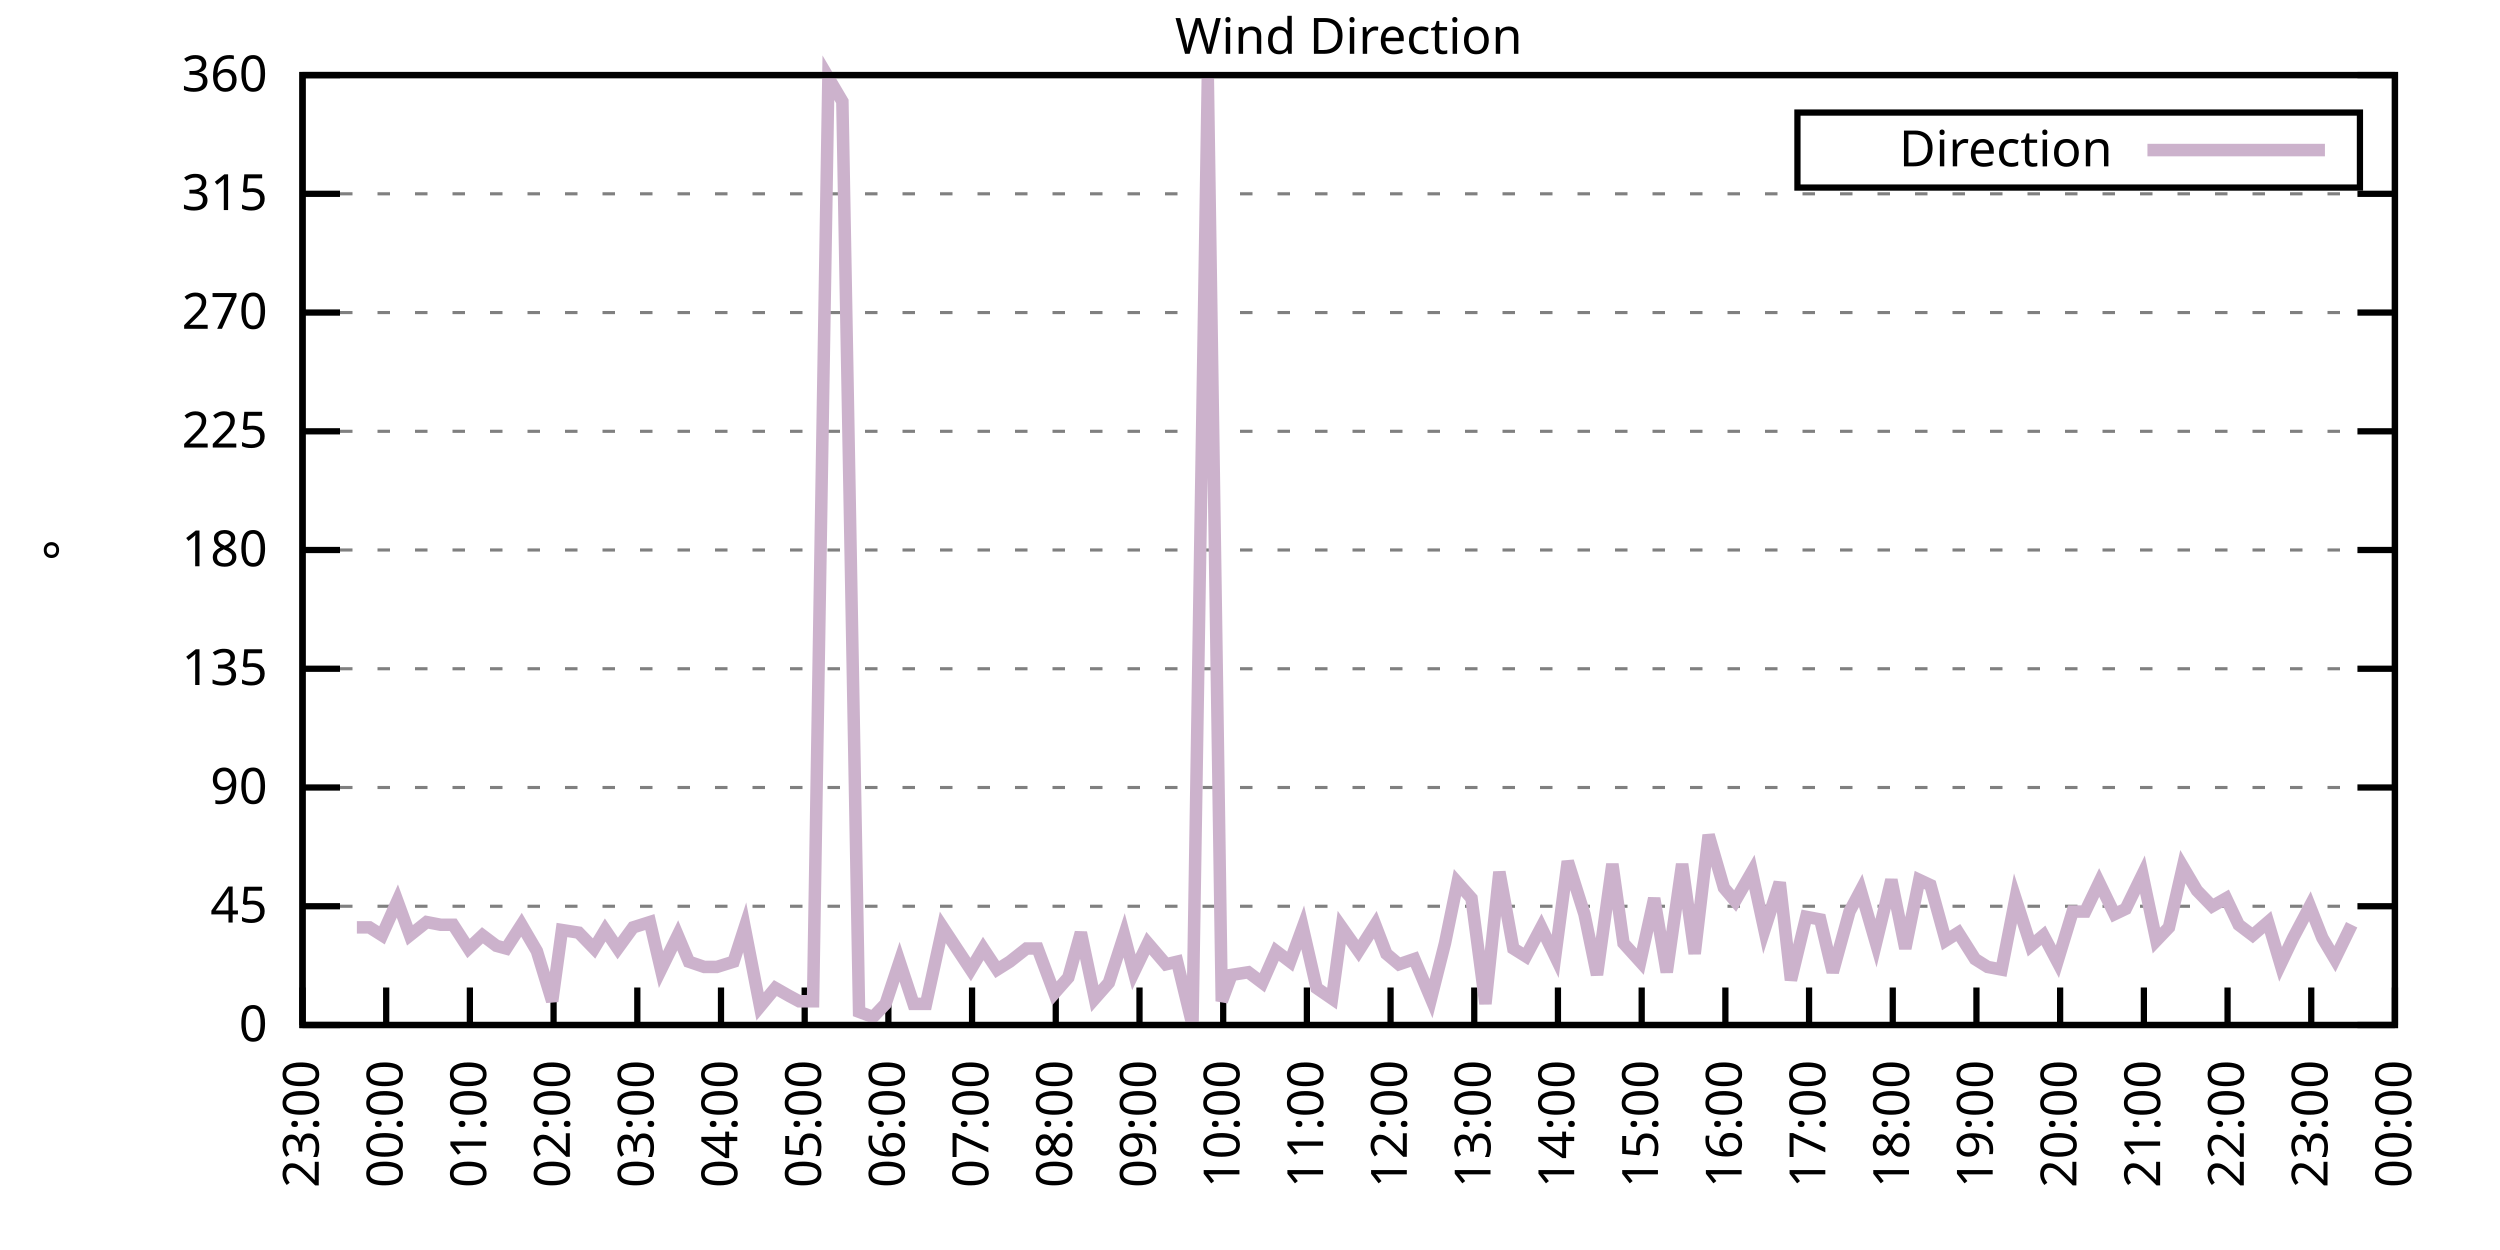
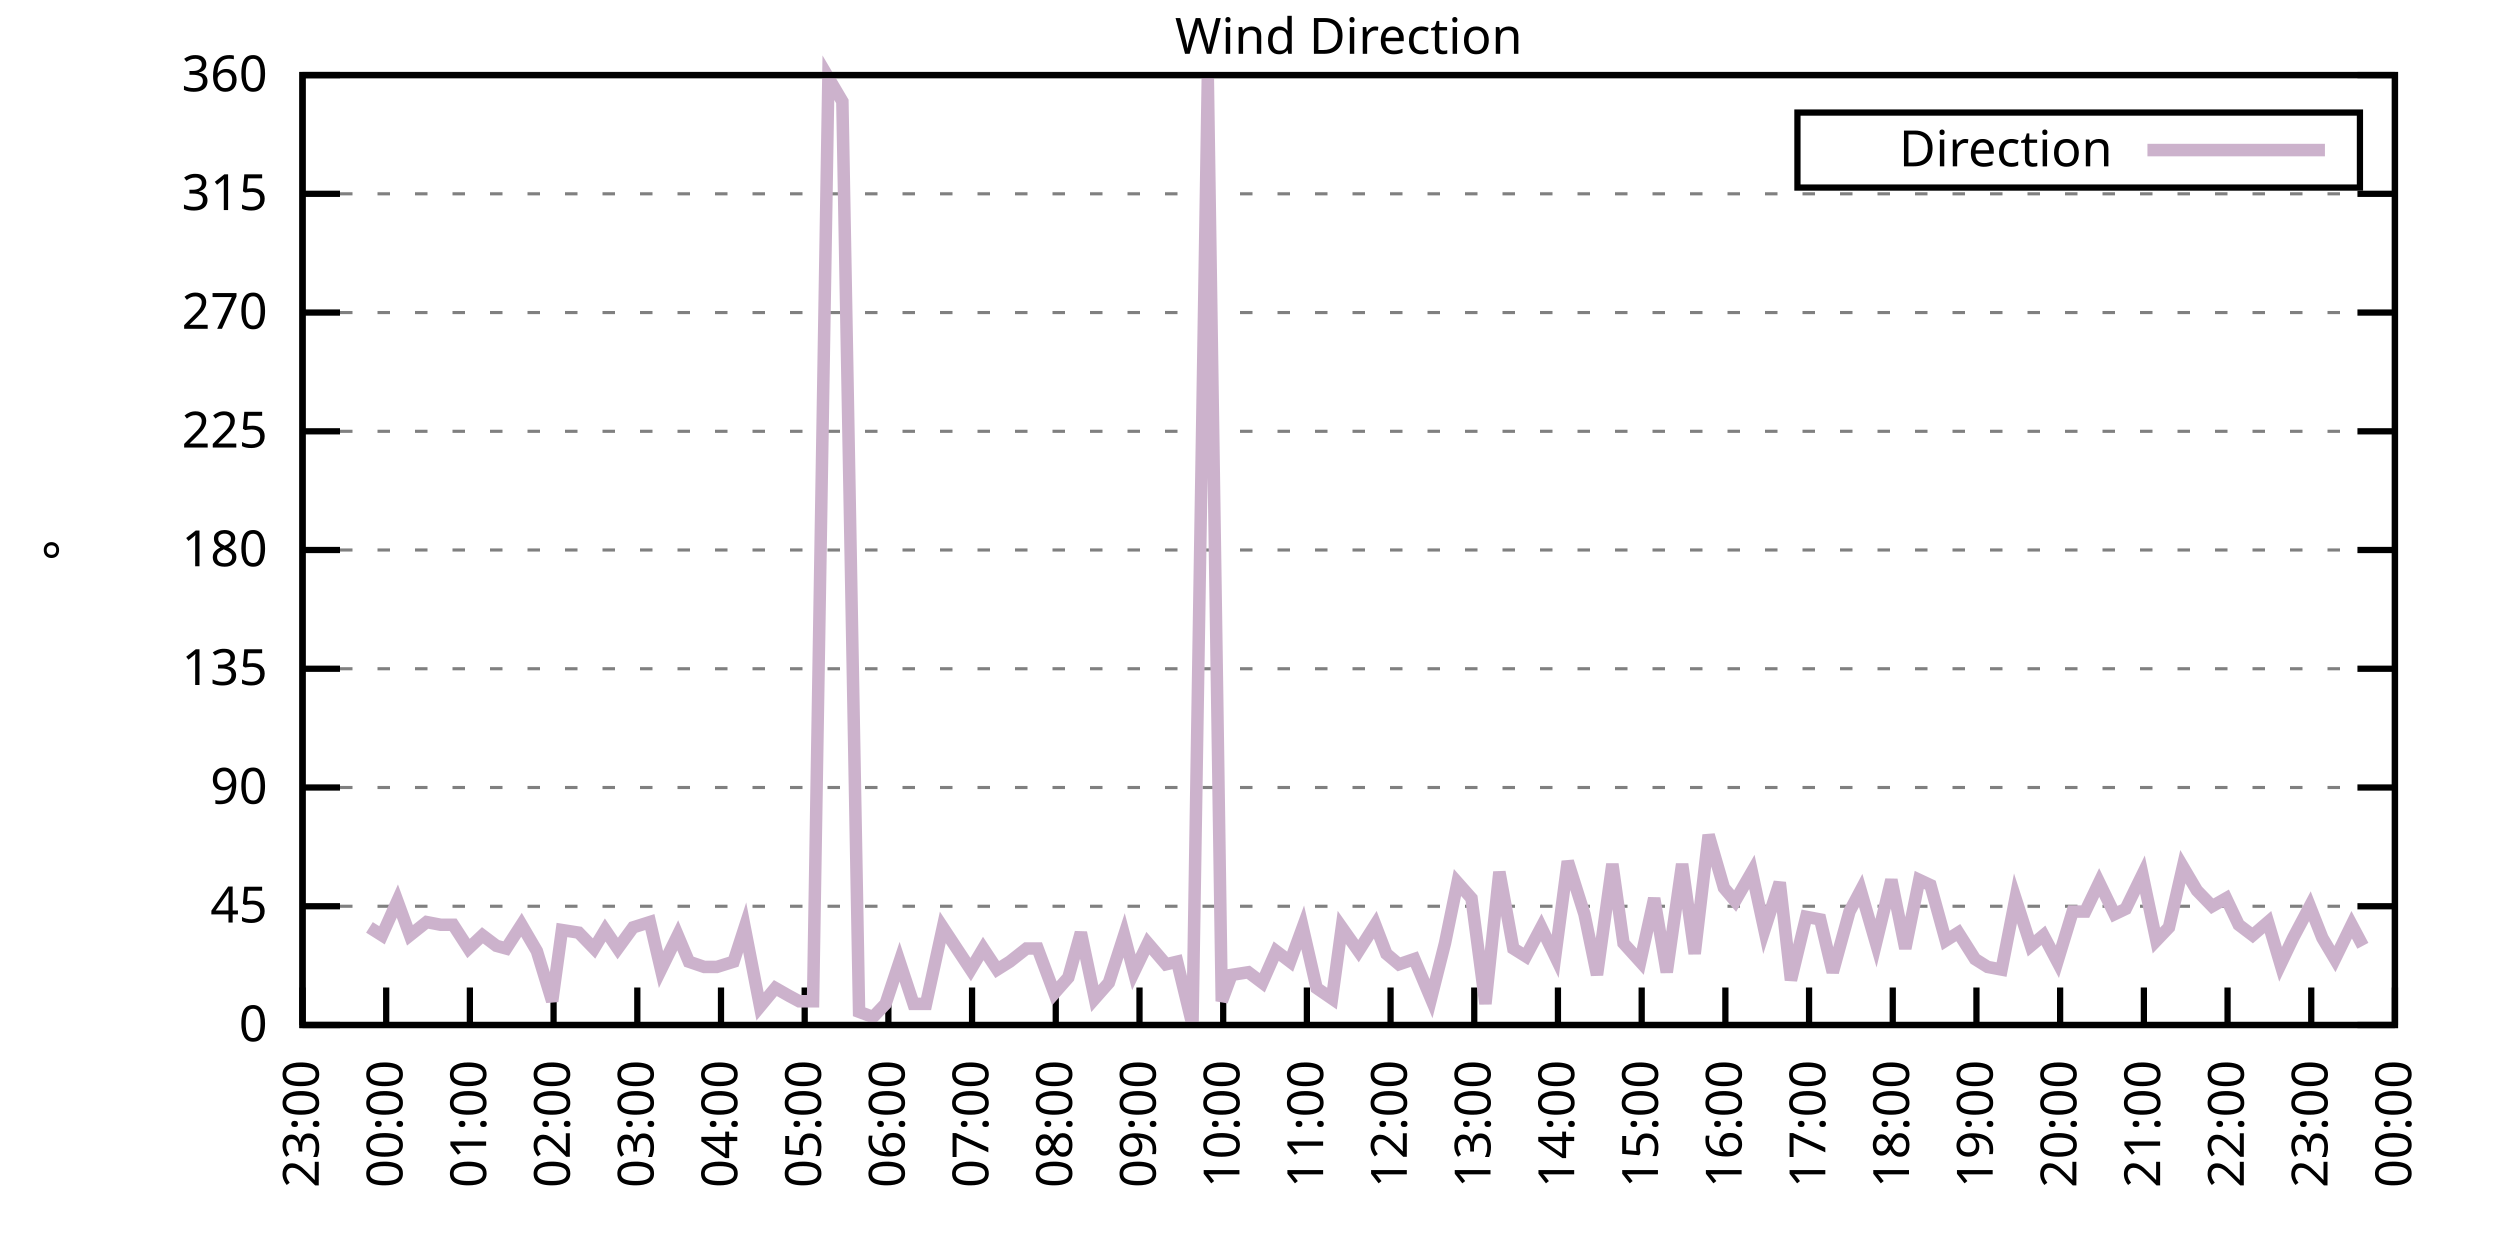
<svg xmlns="http://www.w3.org/2000/svg" xmlns:xlink="http://www.w3.org/1999/xlink" width="400" height="200" viewBox="0 0 400 200">
  <g id="gnuplot_canvas">
    <rect x="0" y="0" width="400" height="200" fill="none" />
    <defs>
      <circle id="gpDot" r="0.5" stroke-width="0.5" stroke="currentColor" />
      <path id="gpPt0" stroke-width="0.333" stroke="currentColor" d="M-1,0 h2 M0,-1 v2" />
      <path id="gpPt1" stroke-width="0.333" stroke="currentColor" d="M-1,-1 L1,1 M1,-1 L-1,1" />
      <path id="gpPt2" stroke-width="0.333" stroke="currentColor" d="M-1,0 L1,0 M0,-1 L0,1 M-1,-1 L1,1 M-1,1 L1,-1" />
      <rect id="gpPt3" stroke-width="0.333" stroke="currentColor" x="-1" y="-1" width="2" height="2" />
      <rect id="gpPt4" stroke-width="0.333" stroke="currentColor" fill="currentColor" x="-1" y="-1" width="2" height="2" />
      <circle id="gpPt5" stroke-width="0.333" stroke="currentColor" cx="0" cy="0" r="1" />
      <use xlink:href="#gpPt5" id="gpPt6" fill="currentColor" stroke="none" />
      <path id="gpPt7" stroke-width="0.333" stroke="currentColor" d="M0,-1.33 L-1.33,0.67 L1.33,0.67 z" />
      <use xlink:href="#gpPt7" id="gpPt8" fill="currentColor" stroke="none" />
      <use xlink:href="#gpPt7" id="gpPt9" stroke="currentColor" transform="rotate(180)" />
      <use xlink:href="#gpPt9" id="gpPt10" fill="currentColor" stroke="none" />
      <use xlink:href="#gpPt3" id="gpPt11" stroke="currentColor" transform="rotate(45)" />
      <use xlink:href="#gpPt11" id="gpPt12" fill="currentColor" stroke="none" />
      <path id="gpPt13" stroke-width="0.333" stroke="currentColor" d="M0,1.330 L1.265,0.411 L0.782,-1.067 L-0.782,-1.076 L-1.265,0.411 z" />
      <use xlink:href="#gpPt13" id="gpPt14" fill="currentColor" stroke="none" />
      <filter id="textbox" filterUnits="objectBoundingBox" x="0" y="0" height="1" width="1">
        <feFlood flood-color="white" flood-opacity="1" result="bgnd" />
        <feComposite in="SourceGraphic" in2="bgnd" operator="atop" />
      </filter>
      <filter id="greybox" filterUnits="objectBoundingBox" x="0" y="0" height="1" width="1">
        <feFlood flood-color="lightgrey" flood-opacity="1" result="grey" />
        <feComposite in="SourceGraphic" in2="grey" operator="atop" />
      </filter>
    </defs>
    <g fill="none" color="white" stroke="currentColor" stroke-width="1.00" stroke-linecap="butt" stroke-linejoin="miter">
</g>
    <g fill="none" color="black" stroke="currentColor" stroke-width="1.00" stroke-linecap="butt" stroke-linejoin="miter">
      <g stroke="none" shape-rendering="crispEdges">
        <polygon fill="rgb(255, 255, 255)" points="48.40,164.00 383.18,164.00 383.18,12.02 48.40,12.02 " />
      </g>
    </g>
    <g fill="none" color="black" stroke="currentColor" stroke-width="1.00" stroke-linecap="butt" stroke-linejoin="miter">
</g>
    <g fill="none" color="black" stroke="black" stroke-width="0.50" stroke-linecap="butt" stroke-linejoin="miter">
</g>
    <g fill="none" color="gray" stroke="currentColor" stroke-width="0.50" stroke-linecap="butt" stroke-linejoin="miter">
      <path stroke="gray" stroke-dasharray="2,4" class="gridline" d="M48.40,164.00 L383.19,164.00  " />
    </g>
    <g fill="none" color="gray" stroke="gray" stroke-width="1.00" stroke-linecap="butt" stroke-linejoin="miter">
</g>
    <g fill="none" color="black" stroke="currentColor" stroke-width="1.00" stroke-linecap="butt" stroke-linejoin="miter">
      <path stroke="black" d="M48.40,164.00 L54.40,164.00 M383.19,164.00 L377.19,164.00  " />
      <g transform="translate(42.80,166.60)" stroke="none" fill="black" font-family="Sans" font-size="8.00" text-anchor="end">
        <text>
          <tspan font-family="Sans"> 0</tspan>
        </text>
      </g>
    </g>
    <g fill="none" color="black" stroke="currentColor" stroke-width="1.00" stroke-linecap="butt" stroke-linejoin="miter">
</g>
    <g fill="none" color="black" stroke="black" stroke-width="0.50" stroke-linecap="butt" stroke-linejoin="miter">
</g>
    <g fill="none" color="gray" stroke="currentColor" stroke-width="0.50" stroke-linecap="butt" stroke-linejoin="miter">
      <path stroke="gray" stroke-dasharray="2,4" class="gridline" d="M48.40,145.00 L383.19,145.00  " />
    </g>
    <g fill="none" color="gray" stroke="gray" stroke-width="1.00" stroke-linecap="butt" stroke-linejoin="miter">
</g>
    <g fill="none" color="black" stroke="currentColor" stroke-width="1.00" stroke-linecap="butt" stroke-linejoin="miter">
      <path stroke="black" d="M48.40,145.00 L54.40,145.00 M383.19,145.00 L377.19,145.00  " />
      <g transform="translate(42.80,147.60)" stroke="none" fill="black" font-family="Sans" font-size="8.00" text-anchor="end">
        <text>
          <tspan font-family="Sans"> 45</tspan>
        </text>
      </g>
    </g>
    <g fill="none" color="black" stroke="currentColor" stroke-width="1.00" stroke-linecap="butt" stroke-linejoin="miter">
</g>
    <g fill="none" color="black" stroke="black" stroke-width="0.50" stroke-linecap="butt" stroke-linejoin="miter">
</g>
    <g fill="none" color="gray" stroke="currentColor" stroke-width="0.50" stroke-linecap="butt" stroke-linejoin="miter">
      <path stroke="gray" stroke-dasharray="2,4" class="gridline" d="M48.40,126.00 L383.19,126.00  " />
    </g>
    <g fill="none" color="gray" stroke="gray" stroke-width="1.00" stroke-linecap="butt" stroke-linejoin="miter">
</g>
    <g fill="none" color="black" stroke="currentColor" stroke-width="1.00" stroke-linecap="butt" stroke-linejoin="miter">
      <path stroke="black" d="M48.40,126.00 L54.40,126.00 M383.19,126.00 L377.19,126.00  " />
      <g transform="translate(42.80,128.60)" stroke="none" fill="black" font-family="Sans" font-size="8.00" text-anchor="end">
        <text>
          <tspan font-family="Sans"> 90</tspan>
        </text>
      </g>
    </g>
    <g fill="none" color="black" stroke="currentColor" stroke-width="1.00" stroke-linecap="butt" stroke-linejoin="miter">
</g>
    <g fill="none" color="black" stroke="black" stroke-width="0.50" stroke-linecap="butt" stroke-linejoin="miter">
</g>
    <g fill="none" color="gray" stroke="currentColor" stroke-width="0.50" stroke-linecap="butt" stroke-linejoin="miter">
      <path stroke="gray" stroke-dasharray="2,4" class="gridline" d="M48.40,107.00 L383.19,107.00  " />
    </g>
    <g fill="none" color="gray" stroke="gray" stroke-width="1.00" stroke-linecap="butt" stroke-linejoin="miter">
</g>
    <g fill="none" color="black" stroke="currentColor" stroke-width="1.00" stroke-linecap="butt" stroke-linejoin="miter">
      <path stroke="black" d="M48.40,107.00 L54.40,107.00 M383.19,107.00 L377.19,107.00  " />
      <g transform="translate(42.80,109.60)" stroke="none" fill="black" font-family="Sans" font-size="8.00" text-anchor="end">
        <text>
          <tspan font-family="Sans"> 135</tspan>
        </text>
      </g>
    </g>
    <g fill="none" color="black" stroke="currentColor" stroke-width="1.00" stroke-linecap="butt" stroke-linejoin="miter">
</g>
    <g fill="none" color="black" stroke="black" stroke-width="0.50" stroke-linecap="butt" stroke-linejoin="miter">
</g>
    <g fill="none" color="gray" stroke="currentColor" stroke-width="0.50" stroke-linecap="butt" stroke-linejoin="miter">
      <path stroke="gray" stroke-dasharray="2,4" class="gridline" d="M48.40,88.00 L383.19,88.00  " />
    </g>
    <g fill="none" color="gray" stroke="gray" stroke-width="1.00" stroke-linecap="butt" stroke-linejoin="miter">
</g>
    <g fill="none" color="black" stroke="currentColor" stroke-width="1.00" stroke-linecap="butt" stroke-linejoin="miter">
      <path stroke="black" d="M48.40,88.00 L54.40,88.00 M383.19,88.00 L377.19,88.00  " />
      <g transform="translate(42.80,90.60)" stroke="none" fill="black" font-family="Sans" font-size="8.00" text-anchor="end">
        <text>
          <tspan font-family="Sans"> 180</tspan>
        </text>
      </g>
    </g>
    <g fill="none" color="black" stroke="currentColor" stroke-width="1.00" stroke-linecap="butt" stroke-linejoin="miter">
</g>
    <g fill="none" color="black" stroke="black" stroke-width="0.50" stroke-linecap="butt" stroke-linejoin="miter">
</g>
    <g fill="none" color="gray" stroke="currentColor" stroke-width="0.50" stroke-linecap="butt" stroke-linejoin="miter">
      <path stroke="gray" stroke-dasharray="2,4" class="gridline" d="M48.40,69.01 L383.19,69.01  " />
    </g>
    <g fill="none" color="gray" stroke="gray" stroke-width="1.00" stroke-linecap="butt" stroke-linejoin="miter">
</g>
    <g fill="none" color="black" stroke="currentColor" stroke-width="1.00" stroke-linecap="butt" stroke-linejoin="miter">
      <path stroke="black" d="M48.40,69.01 L54.40,69.01 M383.19,69.01 L377.19,69.01  " />
      <g transform="translate(42.80,71.61)" stroke="none" fill="black" font-family="Sans" font-size="8.00" text-anchor="end">
        <text>
          <tspan font-family="Sans"> 225</tspan>
        </text>
      </g>
    </g>
    <g fill="none" color="black" stroke="currentColor" stroke-width="1.00" stroke-linecap="butt" stroke-linejoin="miter">
</g>
    <g fill="none" color="black" stroke="black" stroke-width="0.50" stroke-linecap="butt" stroke-linejoin="miter">
</g>
    <g fill="none" color="gray" stroke="currentColor" stroke-width="0.50" stroke-linecap="butt" stroke-linejoin="miter">
      <path stroke="gray" stroke-dasharray="2,4" class="gridline" d="M48.40,50.01 L383.19,50.01  " />
    </g>
    <g fill="none" color="gray" stroke="gray" stroke-width="1.00" stroke-linecap="butt" stroke-linejoin="miter">
</g>
    <g fill="none" color="black" stroke="currentColor" stroke-width="1.00" stroke-linecap="butt" stroke-linejoin="miter">
      <path stroke="black" d="M48.40,50.01 L54.40,50.01 M383.19,50.01 L377.19,50.01  " />
      <g transform="translate(42.80,52.61)" stroke="none" fill="black" font-family="Sans" font-size="8.00" text-anchor="end">
        <text>
          <tspan font-family="Sans"> 270</tspan>
        </text>
      </g>
    </g>
    <g fill="none" color="black" stroke="currentColor" stroke-width="1.00" stroke-linecap="butt" stroke-linejoin="miter">
</g>
    <g fill="none" color="black" stroke="black" stroke-width="0.50" stroke-linecap="butt" stroke-linejoin="miter">
</g>
    <g fill="none" color="gray" stroke="currentColor" stroke-width="0.50" stroke-linecap="butt" stroke-linejoin="miter">
      <path stroke="gray" stroke-dasharray="2,4" class="gridline" d="M48.40,31.01 L383.19,31.01  " />
    </g>
    <g fill="none" color="gray" stroke="gray" stroke-width="1.00" stroke-linecap="butt" stroke-linejoin="miter">
</g>
    <g fill="none" color="black" stroke="currentColor" stroke-width="1.00" stroke-linecap="butt" stroke-linejoin="miter">
      <path stroke="black" d="M48.40,31.01 L54.40,31.01 M383.19,31.01 L377.19,31.01  " />
      <g transform="translate(42.80,33.61)" stroke="none" fill="black" font-family="Sans" font-size="8.00" text-anchor="end">
        <text>
          <tspan font-family="Sans"> 315</tspan>
        </text>
      </g>
    </g>
    <g fill="none" color="black" stroke="currentColor" stroke-width="1.00" stroke-linecap="butt" stroke-linejoin="miter">
</g>
    <g fill="none" color="black" stroke="black" stroke-width="0.50" stroke-linecap="butt" stroke-linejoin="miter">
</g>
    <g fill="none" color="gray" stroke="currentColor" stroke-width="0.50" stroke-linecap="butt" stroke-linejoin="miter">
      <path stroke="gray" stroke-dasharray="2,4" class="gridline" d="M48.40,12.01 L383.19,12.01  " />
    </g>
    <g fill="none" color="gray" stroke="gray" stroke-width="1.00" stroke-linecap="butt" stroke-linejoin="miter">
</g>
    <g fill="none" color="black" stroke="currentColor" stroke-width="1.00" stroke-linecap="butt" stroke-linejoin="miter">
      <path stroke="black" d="M48.40,12.01 L54.40,12.01 M383.19,12.01 L377.19,12.01  " />
      <g transform="translate(42.80,14.61)" stroke="none" fill="black" font-family="Sans" font-size="8.00" text-anchor="end">
        <text>
          <tspan font-family="Sans"> 360</tspan>
        </text>
      </g>
    </g>
    <g fill="none" color="black" stroke="currentColor" stroke-width="1.00" stroke-linecap="butt" stroke-linejoin="miter">
      <path stroke="black" d="M48.40,164.00 L48.40,158.00  " />
      <g transform="translate(51.00,169.60) rotate(270.00)" stroke="none" fill="black" font-family="Sans" font-size="8.00" text-anchor="end">
        <text>
          <tspan font-family="Sans">23:00</tspan>
        </text>
      </g>
    </g>
    <g fill="none" color="black" stroke="currentColor" stroke-width="1.00" stroke-linecap="butt" stroke-linejoin="miter">
      <path stroke="black" d="M61.79,164.00 L61.79,158.00  " />
      <g transform="translate(64.39,169.60) rotate(270.00)" stroke="none" fill="black" font-family="Sans" font-size="8.00" text-anchor="end">
        <text>
          <tspan font-family="Sans">00:00</tspan>
        </text>
      </g>
    </g>
    <g fill="none" color="black" stroke="currentColor" stroke-width="1.00" stroke-linecap="butt" stroke-linejoin="miter">
      <path stroke="black" d="M75.18,164.00 L75.18,158.00  " />
      <g transform="translate(77.78,169.60) rotate(270.00)" stroke="none" fill="black" font-family="Sans" font-size="8.00" text-anchor="end">
        <text>
          <tspan font-family="Sans">01:00</tspan>
        </text>
      </g>
    </g>
    <g fill="none" color="black" stroke="currentColor" stroke-width="1.00" stroke-linecap="butt" stroke-linejoin="miter">
      <path stroke="black" d="M88.57,164.00 L88.57,158.00  " />
      <g transform="translate(91.17,169.60) rotate(270.00)" stroke="none" fill="black" font-family="Sans" font-size="8.00" text-anchor="end">
        <text>
          <tspan font-family="Sans">02:00</tspan>
        </text>
      </g>
    </g>
    <g fill="none" color="black" stroke="currentColor" stroke-width="1.00" stroke-linecap="butt" stroke-linejoin="miter">
      <path stroke="black" d="M101.97,164.00 L101.97,158.00  " />
      <g transform="translate(104.57,169.60) rotate(270.00)" stroke="none" fill="black" font-family="Sans" font-size="8.00" text-anchor="end">
        <text>
          <tspan font-family="Sans">03:00</tspan>
        </text>
      </g>
    </g>
    <g fill="none" color="black" stroke="currentColor" stroke-width="1.00" stroke-linecap="butt" stroke-linejoin="miter">
      <path stroke="black" d="M115.36,164.00 L115.36,158.00  " />
      <g transform="translate(117.96,169.60) rotate(270.00)" stroke="none" fill="black" font-family="Sans" font-size="8.00" text-anchor="end">
        <text>
          <tspan font-family="Sans">04:00</tspan>
        </text>
      </g>
    </g>
    <g fill="none" color="black" stroke="currentColor" stroke-width="1.00" stroke-linecap="butt" stroke-linejoin="miter">
      <path stroke="black" d="M128.75,164.00 L128.75,158.00  " />
      <g transform="translate(131.35,169.60) rotate(270.00)" stroke="none" fill="black" font-family="Sans" font-size="8.00" text-anchor="end">
        <text>
          <tspan font-family="Sans">05:00</tspan>
        </text>
      </g>
    </g>
    <g fill="none" color="black" stroke="currentColor" stroke-width="1.00" stroke-linecap="butt" stroke-linejoin="miter">
      <path stroke="black" d="M142.14,164.00 L142.14,158.00  " />
      <g transform="translate(144.74,169.60) rotate(270.00)" stroke="none" fill="black" font-family="Sans" font-size="8.00" text-anchor="end">
        <text>
          <tspan font-family="Sans">06:00</tspan>
        </text>
      </g>
    </g>
    <g fill="none" color="black" stroke="currentColor" stroke-width="1.00" stroke-linecap="butt" stroke-linejoin="miter">
      <path stroke="black" d="M155.53,164.00 L155.53,158.00  " />
      <g transform="translate(158.13,169.60) rotate(270.00)" stroke="none" fill="black" font-family="Sans" font-size="8.00" text-anchor="end">
        <text>
          <tspan font-family="Sans">07:00</tspan>
        </text>
      </g>
    </g>
    <g fill="none" color="black" stroke="currentColor" stroke-width="1.00" stroke-linecap="butt" stroke-linejoin="miter">
      <path stroke="black" d="M168.92,164.00 L168.92,158.00  " />
      <g transform="translate(171.52,169.60) rotate(270.00)" stroke="none" fill="black" font-family="Sans" font-size="8.00" text-anchor="end">
        <text>
          <tspan font-family="Sans">08:00</tspan>
        </text>
      </g>
    </g>
    <g fill="none" color="black" stroke="currentColor" stroke-width="1.00" stroke-linecap="butt" stroke-linejoin="miter">
      <path stroke="black" d="M182.32,164.00 L182.32,158.00  " />
      <g transform="translate(184.92,169.60) rotate(270.00)" stroke="none" fill="black" font-family="Sans" font-size="8.00" text-anchor="end">
        <text>
          <tspan font-family="Sans">09:00</tspan>
        </text>
      </g>
    </g>
    <g fill="none" color="black" stroke="currentColor" stroke-width="1.00" stroke-linecap="butt" stroke-linejoin="miter">
      <path stroke="black" d="M195.71,164.00 L195.71,158.00  " />
      <g transform="translate(198.31,169.60) rotate(270.00)" stroke="none" fill="black" font-family="Sans" font-size="8.00" text-anchor="end">
        <text>
          <tspan font-family="Sans">10:00</tspan>
        </text>
      </g>
    </g>
    <g fill="none" color="black" stroke="currentColor" stroke-width="1.00" stroke-linecap="butt" stroke-linejoin="miter">
      <path stroke="black" d="M209.10,164.00 L209.10,158.00  " />
      <g transform="translate(211.70,169.60) rotate(270.00)" stroke="none" fill="black" font-family="Sans" font-size="8.00" text-anchor="end">
        <text>
          <tspan font-family="Sans">11:00</tspan>
        </text>
      </g>
    </g>
    <g fill="none" color="black" stroke="currentColor" stroke-width="1.00" stroke-linecap="butt" stroke-linejoin="miter">
      <path stroke="black" d="M222.49,164.00 L222.49,158.00  " />
      <g transform="translate(225.09,169.60) rotate(270.00)" stroke="none" fill="black" font-family="Sans" font-size="8.00" text-anchor="end">
        <text>
          <tspan font-family="Sans">12:00</tspan>
        </text>
      </g>
    </g>
    <g fill="none" color="black" stroke="currentColor" stroke-width="1.00" stroke-linecap="butt" stroke-linejoin="miter">
      <path stroke="black" d="M235.88,164.00 L235.88,158.00  " />
      <g transform="translate(238.48,169.60) rotate(270.00)" stroke="none" fill="black" font-family="Sans" font-size="8.00" text-anchor="end">
        <text>
          <tspan font-family="Sans">13:00</tspan>
        </text>
      </g>
    </g>
    <g fill="none" color="black" stroke="currentColor" stroke-width="1.00" stroke-linecap="butt" stroke-linejoin="miter">
      <path stroke="black" d="M249.27,164.00 L249.27,158.00  " />
      <g transform="translate(251.87,169.60) rotate(270.00)" stroke="none" fill="black" font-family="Sans" font-size="8.00" text-anchor="end">
        <text>
          <tspan font-family="Sans">14:00</tspan>
        </text>
      </g>
    </g>
    <g fill="none" color="black" stroke="currentColor" stroke-width="1.00" stroke-linecap="butt" stroke-linejoin="miter">
      <path stroke="black" d="M262.67,164.00 L262.67,158.00  " />
      <g transform="translate(265.27,169.60) rotate(270.00)" stroke="none" fill="black" font-family="Sans" font-size="8.00" text-anchor="end">
        <text>
          <tspan font-family="Sans">15:00</tspan>
        </text>
      </g>
    </g>
    <g fill="none" color="black" stroke="currentColor" stroke-width="1.00" stroke-linecap="butt" stroke-linejoin="miter">
      <path stroke="black" d="M276.06,164.00 L276.06,158.00  " />
      <g transform="translate(278.66,169.60) rotate(270.00)" stroke="none" fill="black" font-family="Sans" font-size="8.00" text-anchor="end">
        <text>
          <tspan font-family="Sans">16:00</tspan>
        </text>
      </g>
    </g>
    <g fill="none" color="black" stroke="currentColor" stroke-width="1.00" stroke-linecap="butt" stroke-linejoin="miter">
      <path stroke="black" d="M289.45,164.00 L289.45,158.00  " />
      <g transform="translate(292.05,169.60) rotate(270.00)" stroke="none" fill="black" font-family="Sans" font-size="8.00" text-anchor="end">
        <text>
          <tspan font-family="Sans">17:00</tspan>
        </text>
      </g>
    </g>
    <g fill="none" color="black" stroke="currentColor" stroke-width="1.00" stroke-linecap="butt" stroke-linejoin="miter">
      <path stroke="black" d="M302.84,164.00 L302.84,158.00  " />
      <g transform="translate(305.44,169.60) rotate(270.00)" stroke="none" fill="black" font-family="Sans" font-size="8.00" text-anchor="end">
        <text>
          <tspan font-family="Sans">18:00</tspan>
        </text>
      </g>
    </g>
    <g fill="none" color="black" stroke="currentColor" stroke-width="1.00" stroke-linecap="butt" stroke-linejoin="miter">
      <path stroke="black" d="M316.23,164.00 L316.23,158.00  " />
      <g transform="translate(318.83,169.60) rotate(270.00)" stroke="none" fill="black" font-family="Sans" font-size="8.00" text-anchor="end">
        <text>
          <tspan font-family="Sans">19:00</tspan>
        </text>
      </g>
    </g>
    <g fill="none" color="black" stroke="currentColor" stroke-width="1.00" stroke-linecap="butt" stroke-linejoin="miter">
      <path stroke="black" d="M329.62,164.00 L329.62,158.00  " />
      <g transform="translate(332.22,169.60) rotate(270.00)" stroke="none" fill="black" font-family="Sans" font-size="8.00" text-anchor="end">
        <text>
          <tspan font-family="Sans">20:00</tspan>
        </text>
      </g>
    </g>
    <g fill="none" color="black" stroke="currentColor" stroke-width="1.00" stroke-linecap="butt" stroke-linejoin="miter">
      <path stroke="black" d="M343.02,164.00 L343.02,158.00  " />
      <g transform="translate(345.62,169.60) rotate(270.00)" stroke="none" fill="black" font-family="Sans" font-size="8.00" text-anchor="end">
        <text>
          <tspan font-family="Sans">21:00</tspan>
        </text>
      </g>
    </g>
    <g fill="none" color="black" stroke="currentColor" stroke-width="1.00" stroke-linecap="butt" stroke-linejoin="miter">
      <path stroke="black" d="M356.41,164.00 L356.41,158.00  " />
      <g transform="translate(359.01,169.60) rotate(270.00)" stroke="none" fill="black" font-family="Sans" font-size="8.00" text-anchor="end">
        <text>
          <tspan font-family="Sans">22:00</tspan>
        </text>
      </g>
    </g>
    <g fill="none" color="black" stroke="currentColor" stroke-width="1.00" stroke-linecap="butt" stroke-linejoin="miter">
      <path stroke="black" d="M369.80,164.00 L369.80,158.00  " />
      <g transform="translate(372.40,169.60) rotate(270.00)" stroke="none" fill="black" font-family="Sans" font-size="8.00" text-anchor="end">
        <text>
          <tspan font-family="Sans">23:00</tspan>
        </text>
      </g>
    </g>
    <g fill="none" color="black" stroke="currentColor" stroke-width="1.00" stroke-linecap="butt" stroke-linejoin="miter">
      <path stroke="black" d="M383.19,164.00 L383.19,158.00  " />
      <g transform="translate(385.79,169.60) rotate(270.00)" stroke="none" fill="black" font-family="Sans" font-size="8.00" text-anchor="end">
        <text>
          <tspan font-family="Sans">00:00</tspan>
        </text>
      </g>
    </g>
    <g fill="none" color="black" stroke="currentColor" stroke-width="1.00" stroke-linecap="butt" stroke-linejoin="miter">
</g>
    <g fill="none" color="black" stroke="currentColor" stroke-width="1.00" stroke-linecap="butt" stroke-linejoin="miter">
      <path stroke="black" d="M48.40,12.01 L48.40,164.00 L383.19,164.00 L383.19,12.01 L48.40,12.01 Z  " />
    </g>
    <g fill="none" color="black" stroke="currentColor" stroke-width="1.00" stroke-linecap="butt" stroke-linejoin="miter">
</g>
    <g fill="none" color="black" stroke="currentColor" stroke-width="1.00" stroke-linecap="butt" stroke-linejoin="miter">
      <path stroke="black" d="M287.59,30.01 L287.59,18.01 L377.59,18.01 L377.59,30.01 L287.59,30.01 Z  " />
    </g>
    <g id="Wind_direction_plot_1">
      <g fill="none" color="white" stroke="black" stroke-width="2.00" stroke-linecap="butt" stroke-linejoin="miter">
</g>
      <g fill="none" color="black" stroke="currentColor" stroke-width="2.00" stroke-linecap="butt" stroke-linejoin="miter">
        <g transform="translate(337.99,26.61)" stroke="none" fill="black" font-family="Sans" font-size="8.00" text-anchor="end">
          <text>
            <tspan font-family="Sans">Direction</tspan>
          </text>
        </g>
      </g>
      <g fill="none" color="black" stroke="currentColor" stroke-width="2.00" stroke-linecap="butt" stroke-linejoin="miter">
-         <path stroke="rgb(204, 178, 204)" d="M343.59,24.01 L371.99,24.01 M57.10,148.38 L59.11,148.38 L61.12,149.65 L63.58,144.16 L65.59,149.65 L68.26,147.53   L70.50,147.96 L72.50,147.96 L74.96,151.76 L77.19,149.65 L79.42,151.33 L80.99,151.76 L83.44,147.96 L85.90,152.18   L88.35,160.20 L89.91,148.80 L92.59,149.22 L95.05,151.76 L96.83,148.80 L98.84,151.76 L101.30,148.38 L103.98,147.53   L105.76,155.13 L108.44,149.65 L110.22,153.87 L112.68,154.71 L114.69,154.71 L117.37,153.87 L119.15,148.38 L121.61,161.04   L124.06,158.09 L126.29,159.36 L127.86,160.20 L130.09,160.20 L132.54,12.43 L134.78,16.23 L137.45,161.89 L139.69,162.73   L141.69,160.62 L143.93,153.87 L146.16,160.62 L148.17,160.62 L150.85,148.38 L153.08,151.76 L155.31,155.13 L157.32,151.76   L159.55,155.13 L161.56,153.87 L164.24,151.76 L166.02,151.76 L168.70,158.93 L170.93,156.40 L172.94,149.22 L175.17,159.78   L177.41,157.24 L179.86,149.65 L181.42,155.56 L183.66,150.91 L186.56,154.29 L188.34,153.87 L190.80,164.00 L193.25,12.43   L195.48,160.20 L197.05,155.98 L199.73,155.56 L201.96,157.24 L204.19,152.18 L206.42,153.87 L208.43,148.38 L210.66,158.09   L213.12,159.78 L214.68,148.38 L217.36,152.18 L220.04,147.96 L221.82,152.60 L223.83,154.29 L226.29,153.45 L228.96,159.78   L231.20,150.91 L233.20,141.20 L235.44,143.73 L237.67,160.62 L239.90,139.51 L242.13,151.76 L244.14,153.02 L246.60,148.38   L248.83,153.02 L250.84,137.82 L253.51,146.27 L255.52,155.98 L257.98,138.25 L259.76,150.91 L262.44,153.87 L264.67,143.73   L266.68,155.56 L269.14,138.25 L271.15,152.60 L273.38,133.60 L275.83,142.05 L277.62,144.16 L280.30,139.51 L282.31,148.80   L284.76,141.20 L286.55,156.82 L289.00,146.69 L291.23,147.11 L293.24,155.56 L295.92,145.85 L297.71,142.47 L300.16,150.91   L302.62,140.78 L304.85,151.76 L307.08,140.78 L308.87,141.62 L311.32,150.49 L313.33,149.22 L316.01,153.45 L318.02,154.71   L320.25,155.13 L322.48,143.73 L324.94,151.33 L326.95,149.65 L329.18,153.87 L331.63,145.85 L333.64,145.85 L335.87,141.20   L338.33,146.27 L340.11,145.42 L342.79,139.93 L345.02,150.49 L347.03,148.38 L349.26,138.67 L351.50,142.47 L353.95,145.00   L356.18,143.73 L358.19,147.96 L360.42,149.65 L362.88,147.53 L364.89,154.29 L366.90,150.07 L369.58,145.00 L371.58,150.07   L373.59,153.45 L376.27,147.96  " />
+         <path stroke="rgb(204, 178, 204)" d="M343.59,24.01 L371.99,24.01 M59.11,148.38 L61.12,149.65 L63.58,144.16 L65.59,149.65 L68.26,147.53 L70.50,147.96   L72.50,147.96 L74.96,151.76 L77.19,149.65 L79.42,151.33 L80.99,151.76 L83.44,147.96 L85.90,152.18 L88.35,160.20   L89.91,148.80 L92.59,149.22 L95.05,151.76 L96.83,148.80 L98.84,151.76 L101.30,148.38 L103.98,147.53 L105.76,155.13   L108.44,149.65 L110.22,153.87 L112.68,154.71 L114.69,154.71 L117.37,153.87 L119.15,148.38 L121.61,161.04 L124.06,158.09   L126.29,159.36 L127.86,160.20 L130.09,160.20 L132.54,12.43 L134.78,16.23 L137.45,161.89 L139.69,162.73 L141.69,160.62   L143.93,153.87 L146.16,160.62 L148.17,160.62 L150.85,148.38 L153.08,151.76 L155.31,155.13 L157.32,151.76 L159.55,155.13   L161.56,153.87 L164.24,151.76 L166.02,151.76 L168.70,158.93 L170.93,156.40 L172.94,149.22 L175.17,159.78 L177.41,157.24   L179.86,149.65 L181.42,155.56 L183.66,150.91 L186.56,154.29 L188.34,153.87 L190.80,164.00 L193.25,12.43 L195.48,160.20   L197.05,155.98 L199.73,155.56 L201.96,157.24 L204.19,152.18 L206.42,153.87 L208.43,148.38 L210.66,158.09 L213.12,159.78   L214.68,148.38 L217.36,152.18 L220.04,147.96 L221.82,152.60 L223.83,154.29 L226.29,153.45 L228.96,159.78 L231.20,150.91   L233.20,141.20 L235.44,143.73 L237.67,160.62 L239.90,139.51 L242.13,151.76 L244.14,153.02 L246.60,148.38 L248.83,153.02   L250.84,137.82 L253.51,146.27 L255.52,155.98 L257.98,138.25 L259.76,150.91 L262.44,153.87 L264.67,143.73 L266.68,155.56   L269.14,138.25 L271.15,152.60 L273.38,133.60 L275.83,142.05 L277.62,144.16 L280.30,139.51 L282.31,148.80 L284.76,141.20   L286.55,156.82 L289.00,146.69 L291.23,147.11 L293.24,155.56 L295.92,145.85 L297.71,142.47 L300.16,150.91 L302.62,140.78   L304.85,151.76 L307.08,140.78 L308.87,141.62 L311.32,150.49 L313.33,149.22 L316.01,153.45 L318.02,154.71 L320.25,155.13   L322.48,143.73 L324.94,151.33 L326.95,149.65 L329.18,153.87 L331.63,145.85 L333.64,145.85 L335.87,141.20 L338.33,146.27   L340.11,145.42 L342.79,139.93 L345.02,150.49 L347.03,148.38 L349.26,138.67 L351.50,142.47 L353.95,145.00 L356.18,143.73   L358.19,147.96 L360.42,149.65 L362.88,147.53 L364.89,154.29 L366.90,150.07 L369.58,145.00 L371.58,150.07 L373.59,153.45   L376.27,147.96 L378.06,151.33  " />
      </g>
    </g>
    <g fill="none" color="black" stroke="currentColor" stroke-width="2.00" stroke-linecap="butt" stroke-linejoin="miter">
</g>
    <g fill="none" color="black" stroke="black" stroke-width="1.00" stroke-linecap="butt" stroke-linejoin="miter">
</g>
    <g fill="none" color="black" stroke="currentColor" stroke-width="1.00" stroke-linecap="butt" stroke-linejoin="miter">
      <path stroke="black" d="M48.40,12.01 L48.40,164.00 L383.19,164.00 L383.19,12.01 L48.40,12.01 Z  " />
      <g transform="translate(12.80,88.01) rotate(270.00)" stroke="none" fill="black" font-family="Sans" font-size="8.00" text-anchor="middle">
        <text>
          <tspan font-family="Sans">°</tspan>
        </text>
      </g>
    </g>
    <g fill="none" color="black" stroke="currentColor" stroke-width="1.00" stroke-linecap="butt" stroke-linejoin="miter">
</g>
    <g fill="none" color="black" stroke="currentColor" stroke-width="1.00" stroke-linecap="butt" stroke-linejoin="miter">
      <g transform="translate(215.79,8.61)" stroke="none" fill="black" font-family="Sans" font-size="8.00" text-anchor="middle">
        <text>
          <tspan font-family="Sans">Wind Direction</tspan>
        </text>
      </g>
    </g>
    <g fill="none" color="black" stroke="currentColor" stroke-width="1.00" stroke-linecap="butt" stroke-linejoin="miter">
</g>
  </g>
</svg>
